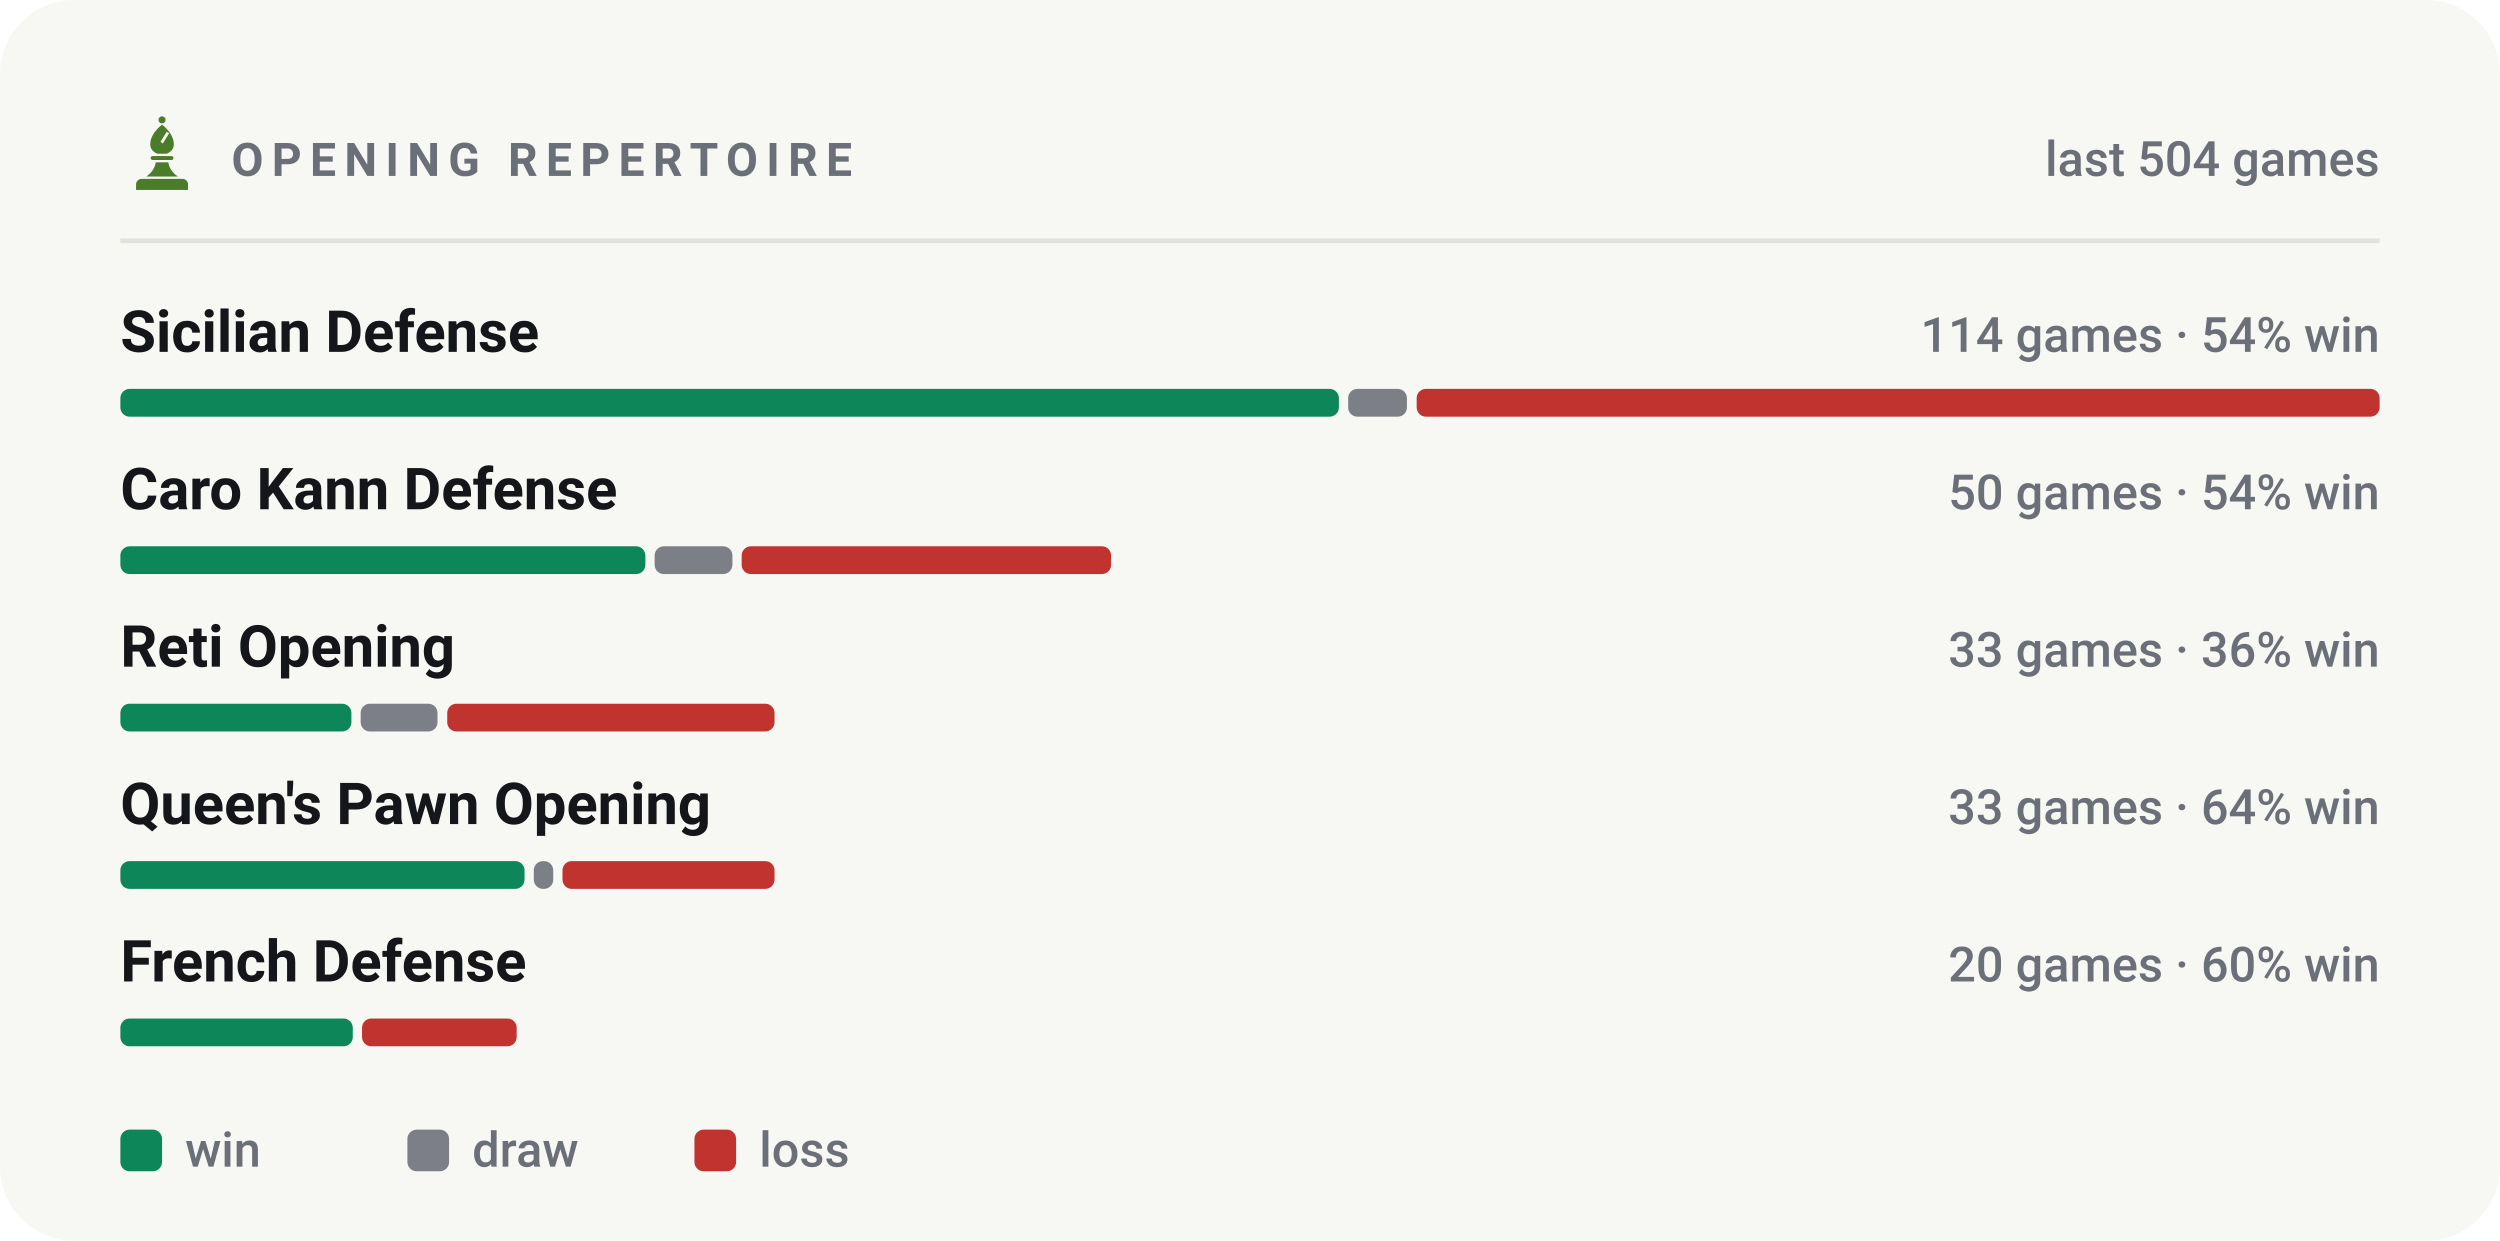
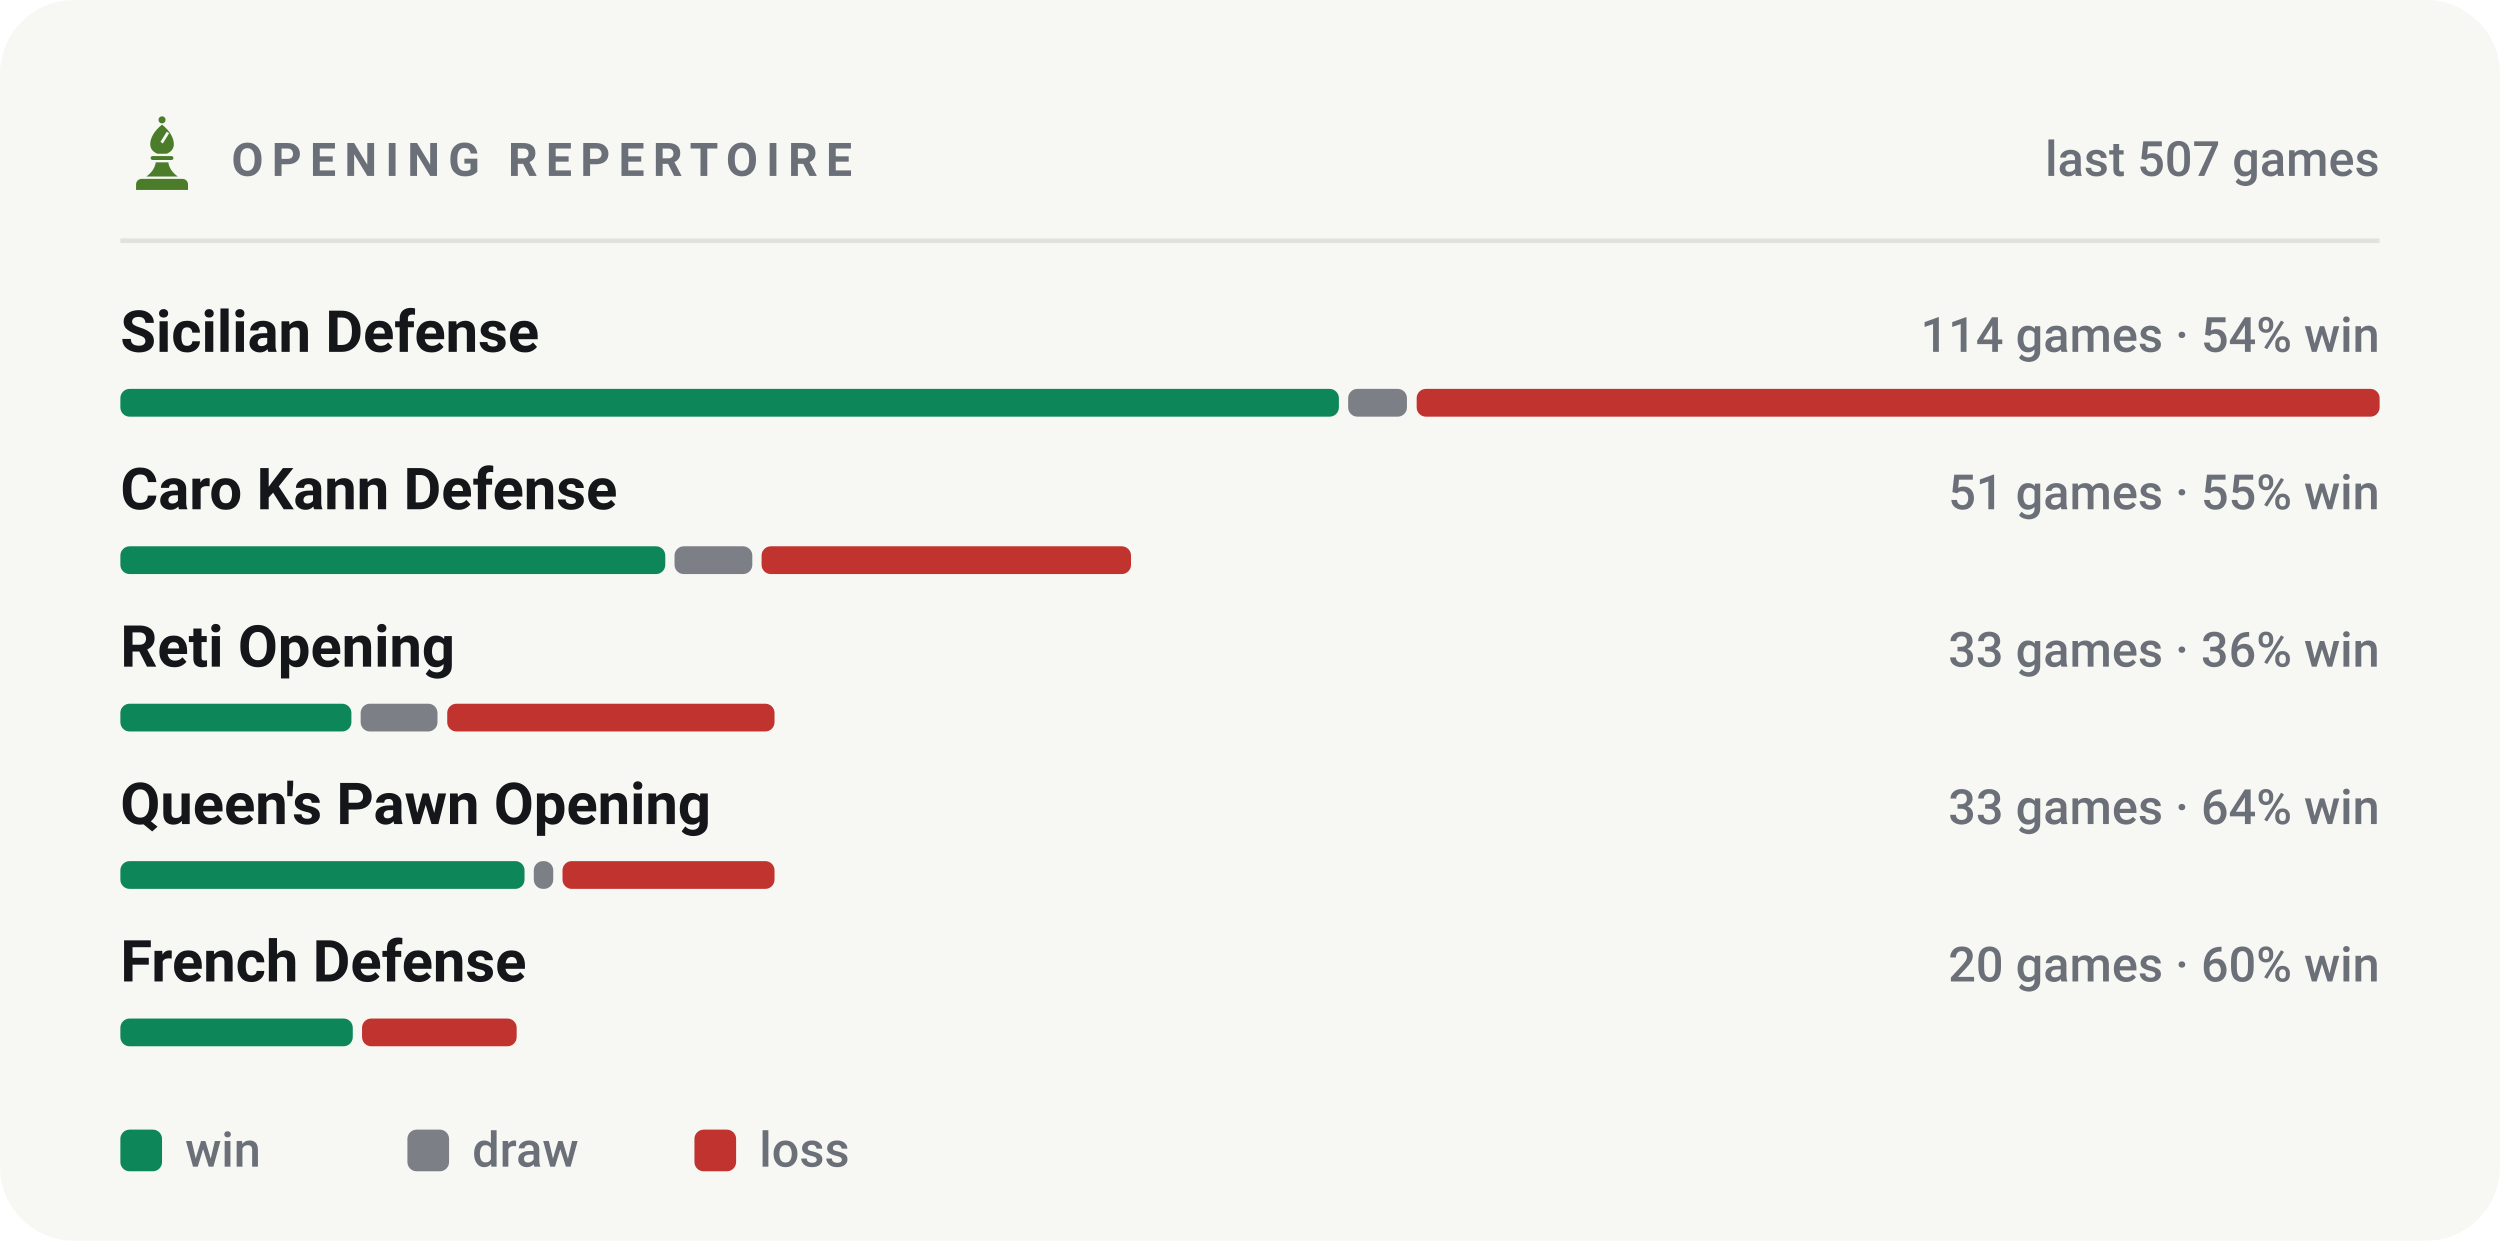
<svg xmlns="http://www.w3.org/2000/svg" viewBox="0 0 540 268" width="540" height="268" role="img" aria-label="Most played openings of bappozl">
  <style>svg{font-family:-apple-system,BlinkMacSystemFont,'Segoe UI',Roboto,'Helvetica Neue',Arial,sans-serif}text{fill:#14161a;white-space:pre}.bg{fill:#f7f7f4}.acc{fill:#4a7c2a}.win{fill:#0d8659}.draw{fill:#7c7f85}.loss{fill:#c0332f}.lbl{font-size:10px;font-weight:600;letter-spacing:.18em;fill:#6b7078}.cap{font-size:10.5px;font-weight:500;fill:#6b7078}.num{font-family:-apple-system,BlinkMacSystemFont,'Segoe UI',Roboto,'Helvetica Neue',Arial,sans-serif;font-weight:700;letter-spacing:-.02em}.tick{font-size:9px;font-weight:500;fill:#6b7078;opacity:.75}.dl{font-size:10px;font-weight:600}.rule{stroke:#e2e2dc;stroke-width:1;fill:none}.grid{stroke:#e2e2dc;stroke-width:1;fill:none;opacity:.7}.ln{fill:none;stroke:#4a7c2a;stroke-width:2;stroke-linecap:round;stroke-linejoin:round}.ring{stroke:#f7f7f4;stroke-width:2}.hollow{fill:none;stroke-width:1.5}.sq{fill:#14161a;opacity:.035}</style>
  <rect class="bg" width="540" height="268" rx="16" />
  <g class="acc" transform="translate(26.5,24.7) scale(0.17)">
    <circle cx="50" cy="7" r="4.5" />
    <path fill-rule="evenodd" d="M50 13C60 21 65 30 65 38c0 6-4 10-9 12H44c-5-2-9-6-9-12 0-8 5-17 15-25zM56 22l3 2-8 13-3-2z" />
    <path d="M38 53h24a2.5 2.5 0 0 1 0 5H38a2.5 2.5 0 0 1 0-5z" />
    <path d="M42 61h16c1 7 5 13 12 18H30c7-5 11-11 12-18z" />
    <path d="M24 82h52a7 7 0 0 1 7 7v7H17v-7a7 7 0 0 1 7-7z" />
  </g>
  <text class="lbl" x="50" y="38">OPENING REPERTOIRE</text>
-   <text class="cap" x="514" y="38" text-anchor="end">last 504 games</text>
+   <text class="cap" x="514" y="38" text-anchor="end">last 507 games</text>
  <line class="rule" x1="26" y1="52" x2="514" y2="52" />
  <text x="26" y="76" style="font-size:12.5px;font-weight:600">Sicilian Defense</text>
  <text class="cap" x="514" y="76" text-anchor="end">114 games · 54% win</text>
  <rect x="26.0" y="84" width="263.2" height="6" rx="2" fill="#0d8659" />
  <rect x="291.2" y="84" width="12.7" height="6" rx="2" fill="#7c7f85" />
  <rect x="306.0" y="84" width="208.0" height="6" rx="2" fill="#c0332f" />
  <text x="26" y="110" style="font-size:12.5px;font-weight:600">Caro Kann Defense</text>
-   <text class="cap" x="514" y="110" text-anchor="end">50 games · 54% win</text>
-   <rect x="26.0" y="118" width="113.4" height="6" rx="2" fill="#0d8659" />
-   <rect x="141.4" y="118" width="16.8" height="6" rx="2" fill="#7c7f85" />
-   <rect x="160.2" y="118" width="79.8" height="6" rx="2" fill="#c0332f" />
+   <text class="cap" x="514" y="110" text-anchor="end">51 games · 55% win</text>
+   <rect x="26.0" y="118" width="117.7" height="6" rx="2" fill="#0d8659" />
+   <rect x="145.7" y="118" width="16.8" height="6" rx="2" fill="#7c7f85" />
+   <rect x="164.5" y="118" width="79.8" height="6" rx="2" fill="#c0332f" />
  <text x="26" y="144" style="font-size:12.5px;font-weight:600">Reti Opening</text>
  <text class="cap" x="514" y="144" text-anchor="end">33 games · 36% win</text>
  <rect x="26.0" y="152" width="49.9" height="6" rx="2" fill="#0d8659" />
  <rect x="77.9" y="152" width="16.6" height="6" rx="2" fill="#7c7f85" />
  <rect x="96.6" y="152" width="70.7" height="6" rx="2" fill="#c0332f" />
  <text x="26" y="178" style="font-size:12.5px;font-weight:600">Queen's Pawn Opening</text>
  <text class="cap" x="514" y="178" text-anchor="end">33 games · 64% win</text>
  <rect x="26.0" y="186" width="87.3" height="6" rx="2" fill="#0d8659" />
  <rect x="115.3" y="186" width="4.2" height="6" rx="2" fill="#7c7f85" />
  <rect x="121.5" y="186" width="45.8" height="6" rx="2" fill="#c0332f" />
  <text x="26" y="212" style="font-size:12.5px;font-weight:600">French Defense</text>
  <text class="cap" x="514" y="212" text-anchor="end">20 games · 60% win</text>
  <rect x="26.0" y="220" width="50.2" height="6" rx="2" fill="#0d8659" />
  <rect x="78.2" y="220" width="33.4" height="6" rx="2" fill="#c0332f" />
  <rect x="26" y="244" width="9" height="9" rx="2" fill="#0d8659" />
  <text class="cap" x="40" y="252">win</text>
  <rect x="88" y="244" width="9" height="9" rx="2" fill="#7c7f85" />
  <text class="cap" x="102" y="252">draw</text>
  <rect x="150" y="244" width="9" height="9" rx="2" fill="#c0332f" />
  <text class="cap" x="164" y="252">loss</text>
</svg>
